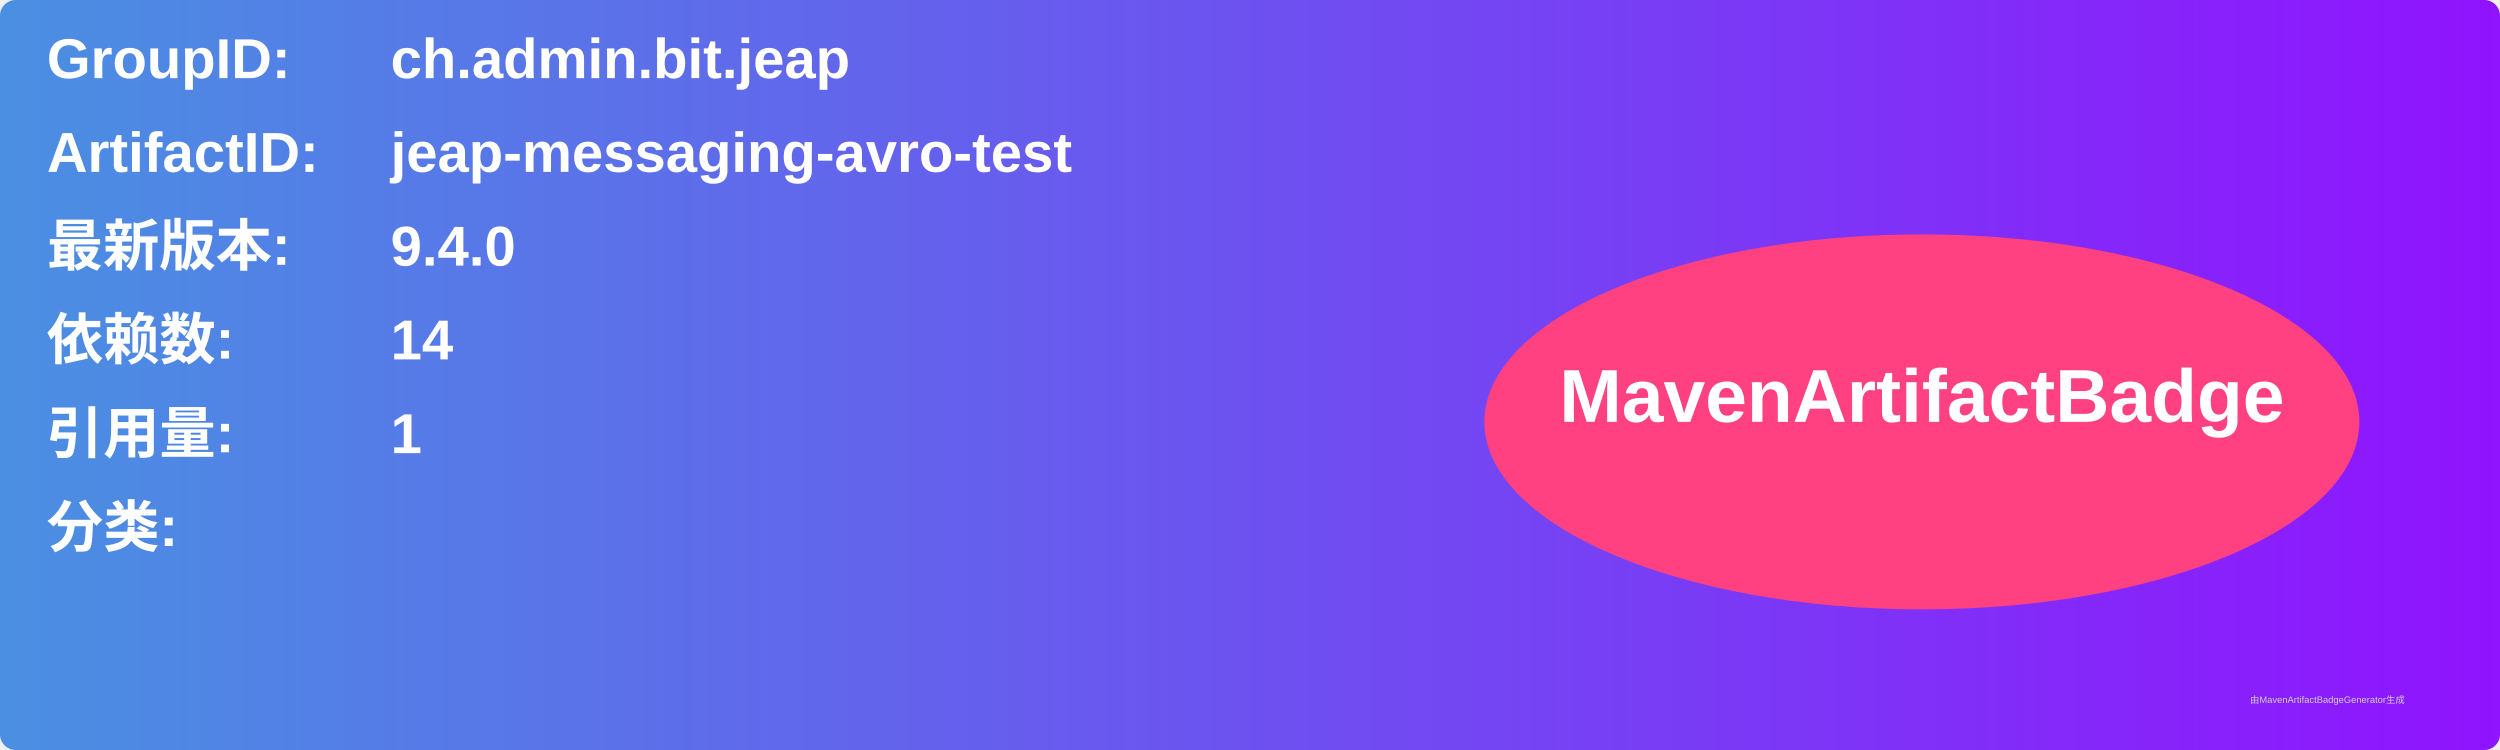
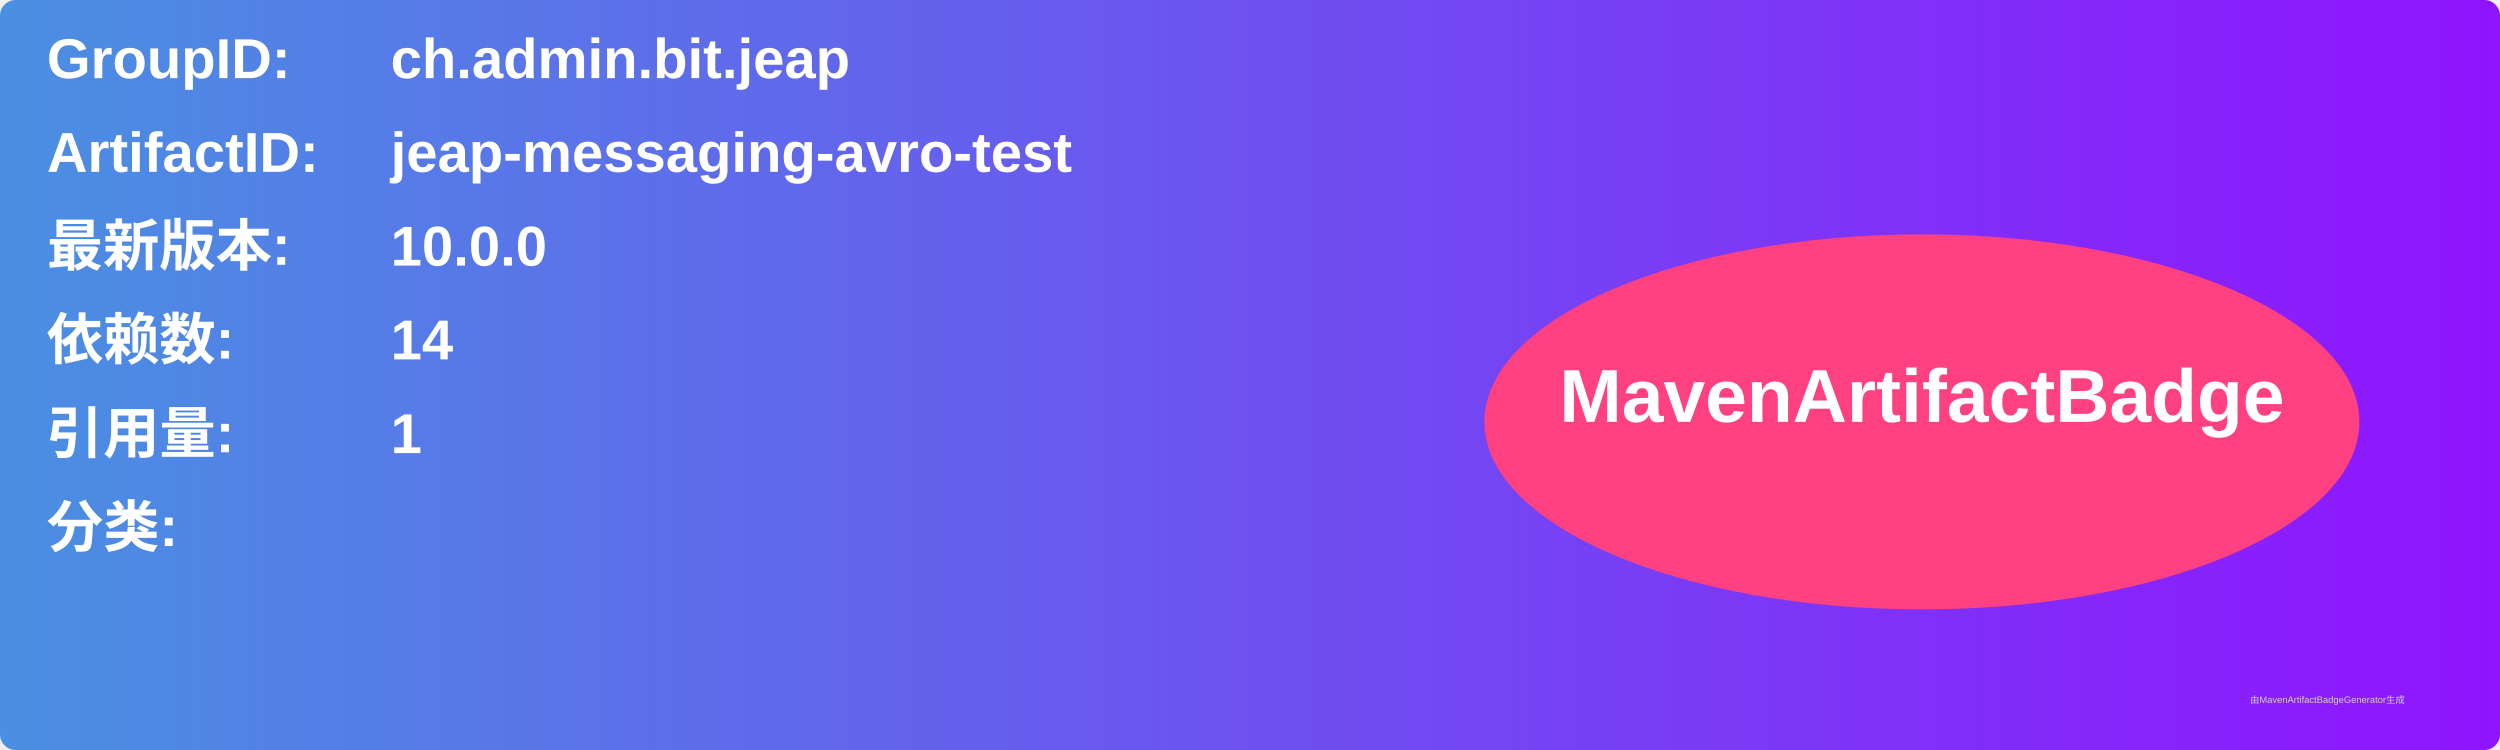
<svg xmlns="http://www.w3.org/2000/svg" width="800" height="240" viewBox="0 0 800 240">
  <linearGradient id="grad" x1="0%" y1="0%" x2="100%" y2="0%">
    <stop offset="0%" stop-color="#4a90e2" />
    <stop offset="100%" stop-color="#9013fe" />
  </linearGradient>
  <rect width="100%" height="100%" rx="5" ry="5" fill="url(#grad)" />
  <g transform="translate(15, 15)">
    <text x="0" y="10" font-family="Arial" font-size="18" fill="white" font-weight="bold" width="260">GroupID:</text>
    <text x="110" y="10" font-family="Arial" font-size="18" fill="white" font-weight="bold" width="460">ch.admin.bit.jeap</text>
    <text x="0" y="40" font-family="Arial" font-size="18" fill="white" font-weight="bold" width="260">ArtifactID:</text>
    <text x="110" y="40" font-family="Arial" font-size="18" fill="white" font-weight="bold" width="460">jeap-messaging-avro-test</text>
    <text x="0" y="70" font-family="Arial" font-size="18" fill="white" font-weight="bold">最新版本:</text>
    <text x="110" y="70" font-family="Arial" font-size="18" fill="white" font-weight="bold">
-       <tspan font-weight="bold">9.4.0</tspan>
+       <tspan font-weight="bold">10.0.0</tspan>
    </text>
    <text x="0" y="100" font-family="Arial" font-size="18" fill="white" font-weight="bold">依赖数: </text>
    <text x="110" y="100" font-family="Arial" font-size="18" fill="white">
      <tspan font-weight="bold">14</tspan>
    </text>
    <text x="0" y="130" font-family="Arial" font-size="18" fill="white" font-weight="bold">引用量: </text>
    <text x="110" y="130" font-family="Arial" font-size="18" fill="white">
      <tspan font-weight="bold">1</tspan>
    </text>
    <text x="0" y="160" font-family="Arial" font-size="18" fill="white" font-weight="bold">分类:</text>
    <text x="10" y="190" font-family="Arial" font-size="10" fill="white">
      <tspan font-weight="bold" />
    </text>
    <ellipse cx="600" cy="120" rx="140" ry="60" fill="#ff4081" />
    <text x="600" y="120" text-anchor="middle" font-family="Arial" font-size="24" fill="white" font-weight="bold">MavenArtifactBadge</text>
  </g>
  <text x="720" y="225" font-family="Arial" font-size="3" fill="#d0d0d0">由MavenArtifactBadgeGenerator生成</text>
</svg>
